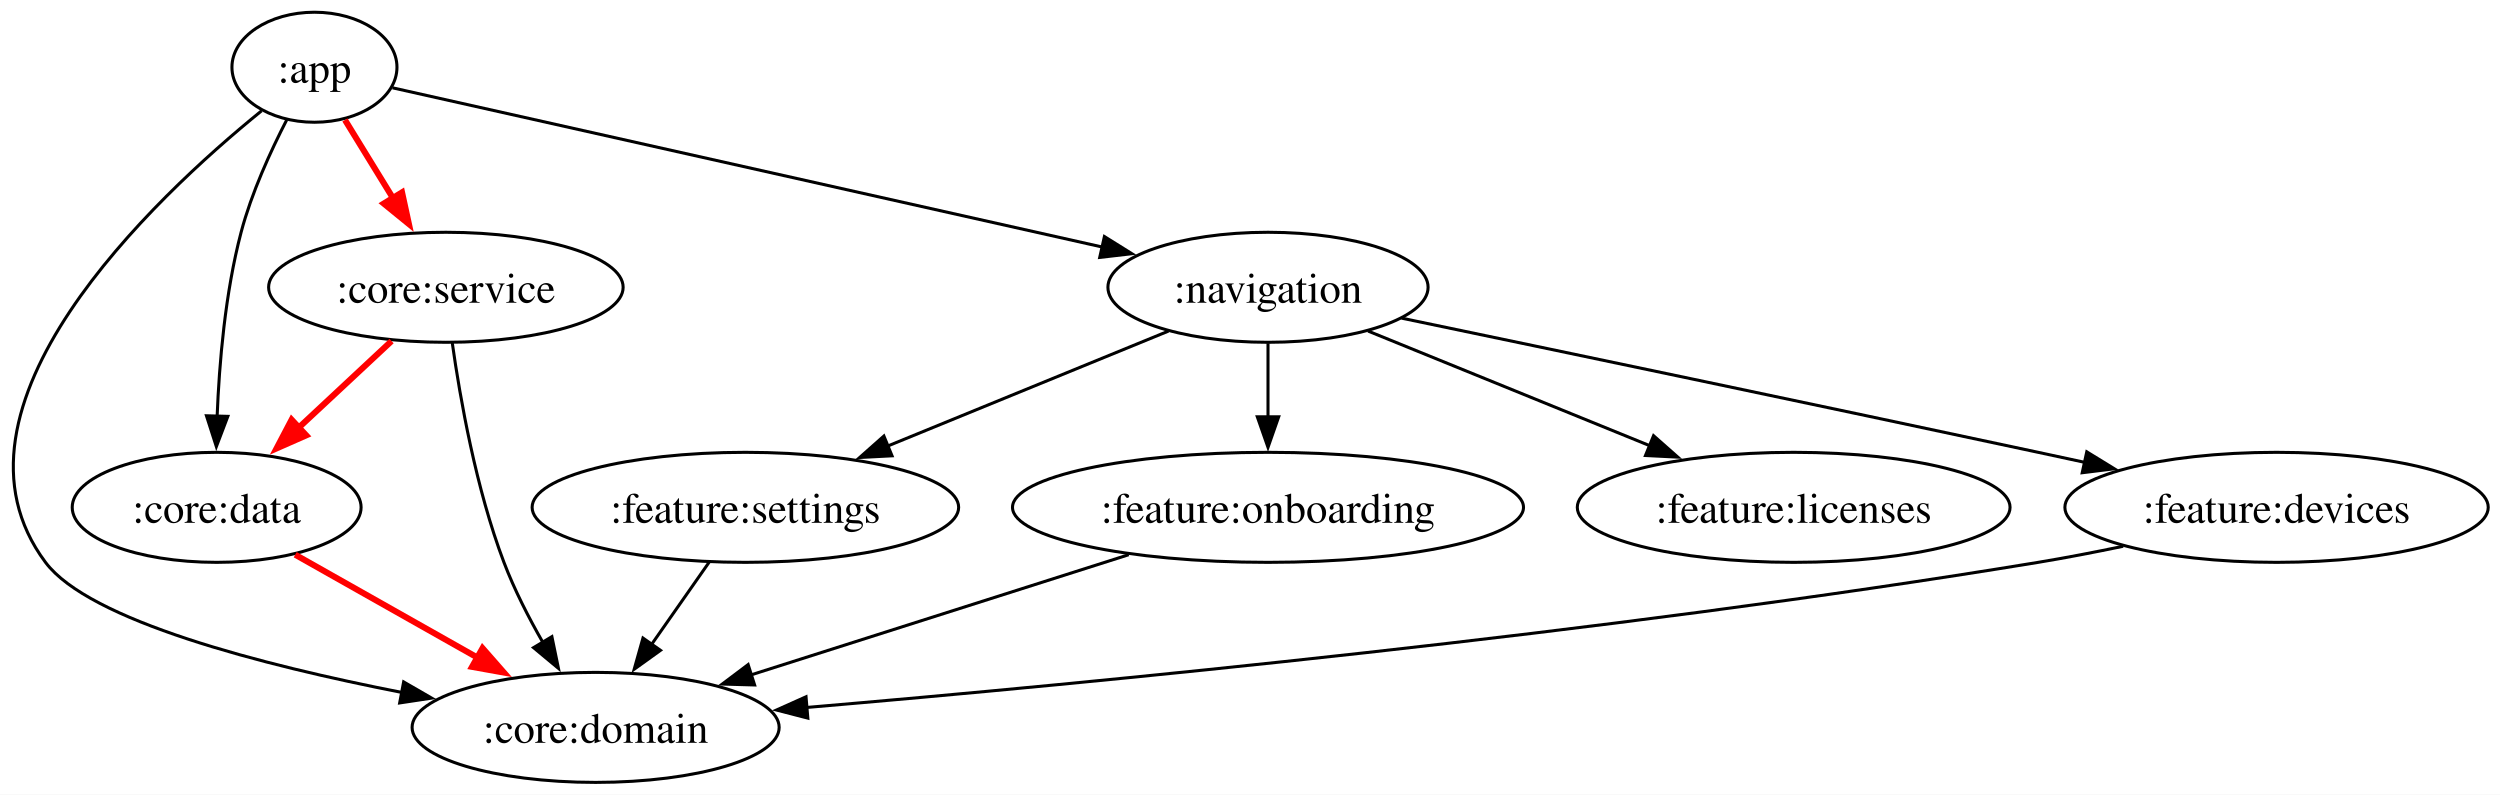
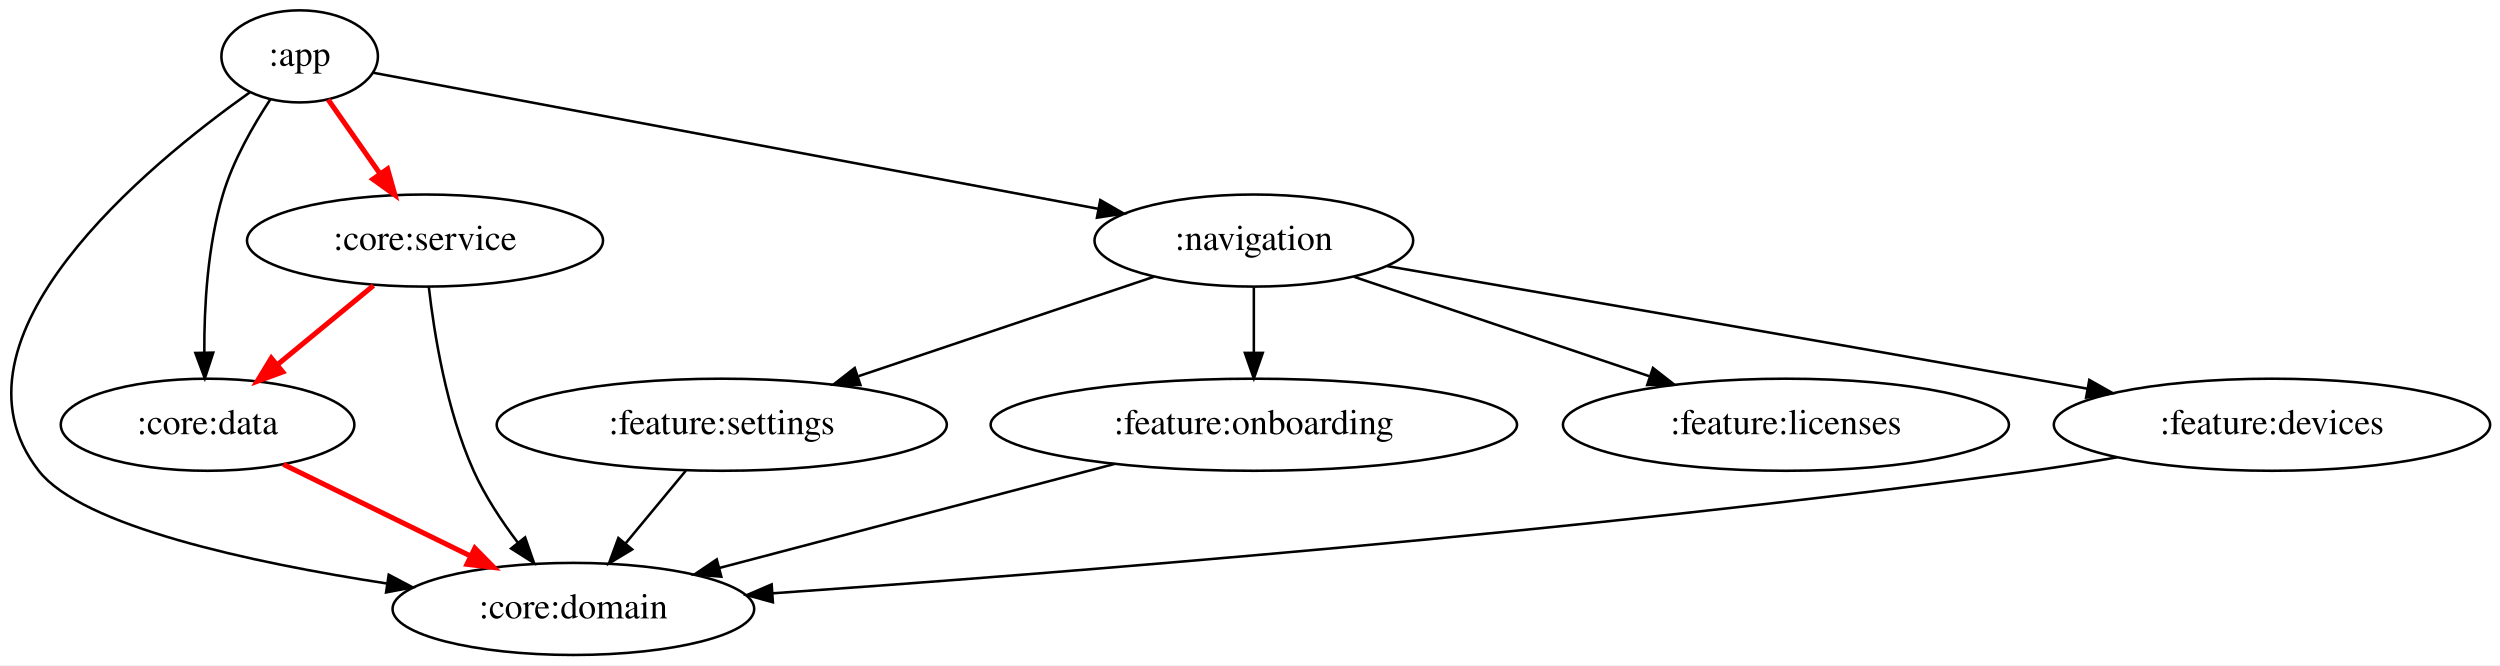
- <svg xmlns="http://www.w3.org/2000/svg" width="818pt" height="260pt" viewBox="0.00 0.00 818.00 260.00">
+ <svg xmlns="http://www.w3.org/2000/svg" width="977pt" height="260pt" viewBox="0.00 0.00 977.28 260.00">
  <g id="graph0" class="graph" transform="scale(1 1) rotate(0) translate(4 256)">
-     <polygon fill="white" stroke="none" points="-4,4 -4,-256 814.16,-256 814.16,4 -4,4" />
+     <polygon fill="white" stroke="transparent" points="-4,4 -4,-256 973.28,-256 973.28,4 -4,4" />
    <g id="node1" class="node">
-       <ellipse fill="none" stroke="black" cx="98.89" cy="-234" rx="27" ry="18" />
-       <text xml:space="preserve" text-anchor="middle" x="98.89" y="-228.95" font-family="Times,serif" font-size="14.00">:app</text>
+       <ellipse fill="none" stroke="black" cx="113.14" cy="-234" rx="30.59" ry="18" />
+       <text text-anchor="middle" x="113.14" y="-230.3" font-family="Times,serif" font-size="14.00">:app</text>
    </g>
    <g id="node2" class="node">
-       <ellipse fill="none" stroke="black" cx="190.89" cy="-18" rx="60.05" ry="18" />
-       <text xml:space="preserve" text-anchor="middle" x="190.89" y="-12.95" font-family="Times,serif" font-size="14.00">:core:domain</text>
+       <ellipse fill="none" stroke="black" cx="220.14" cy="-18" rx="70.69" ry="18" />
+       <text text-anchor="middle" x="220.14" y="-14.3" font-family="Times,serif" font-size="14.00">:core:domain</text>
    </g>
    <g id="edge1" class="edge">
-       <path fill="none" stroke="black" d="M81.57,-219.73C46.42,-191.2 -26.89,-122.51 10.89,-72 25.13,-52.96 81.65,-38.4 127.61,-29.41" />
-       <polygon fill="black" stroke="black" points="128.07,-32.88 137.24,-27.58 126.77,-26 128.07,-32.88" />
+       <path fill="none" stroke="black" d="M93.61,-219.91C53.92,-191.74 -29.09,-123.71 11.14,-72 27.96,-50.39 93.82,-36.17 147.18,-27.95" />
+       <polygon fill="black" stroke="black" points="147.95,-31.37 157.32,-26.43 146.92,-24.45 147.95,-31.37" />
    </g>
    <g id="node3" class="node">
-       <ellipse fill="none" stroke="black" cx="66.89" cy="-90" rx="47.26" ry="18" />
-       <text xml:space="preserve" text-anchor="middle" x="66.89" y="-84.95" font-family="Times,serif" font-size="14.00">:core:data</text>
+       <ellipse fill="none" stroke="black" cx="77.14" cy="-90" rx="57.39" ry="18" />
+       <text text-anchor="middle" x="77.14" y="-86.3" font-family="Times,serif" font-size="14.00">:core:data</text>
    </g>
    <g id="edge2" class="edge">
-       <path fill="none" stroke="black" d="M89.84,-216.82C84.56,-206.58 78.29,-192.89 74.89,-180 69.69,-160.25 67.73,-137.28 67.04,-119.63" />
-       <polygon fill="black" stroke="black" points="70.55,-119.77 66.79,-109.87 63.55,-119.96 70.55,-119.77" />
+       <path fill="none" stroke="black" d="M101.66,-217.15C95,-207.04 87.14,-193.37 83.14,-180 77.11,-159.88 75.78,-136.1 75.87,-118.18" />
+       <polygon fill="black" stroke="black" points="79.37,-118.2 76.07,-108.13 72.37,-118.06 79.37,-118.2" />
    </g>
    <g id="node4" class="node">
-       <ellipse fill="none" stroke="black" cx="141.89" cy="-162" rx="58" ry="18" />
-       <text xml:space="preserve" text-anchor="middle" x="141.89" y="-156.95" font-family="Times,serif" font-size="14.00">:core:service</text>
+       <ellipse fill="none" stroke="black" cx="162.14" cy="-162" rx="69.59" ry="18" />
+       <text text-anchor="middle" x="162.14" y="-158.3" font-family="Times,serif" font-size="14.00">:core:service</text>
    </g>
    <g id="edge3" class="edge">
-       <path fill="none" stroke="red" stroke-width="2" d="M108.87,-216.76C113.77,-208.78 119.81,-198.95 125.37,-189.89" />
-       <polygon fill="red" stroke="red" stroke-width="2" points="127.54,-193.06 129.79,-182.7 121.57,-189.39 127.54,-193.06" />
+       <path fill="none" stroke="red" stroke-width="2" d="M124.26,-217.12C130.22,-208.59 137.72,-197.89 144.46,-188.25" />
+       <polygon fill="red" stroke="red" stroke-width="2" points="147.51,-190 150.38,-179.8 141.78,-185.98 147.51,-190" />
    </g>
    <g id="node5" class="node">
-       <ellipse fill="none" stroke="black" cx="410.89" cy="-162" rx="52.38" ry="18" />
-       <text xml:space="preserve" text-anchor="middle" x="410.89" y="-156.95" font-family="Times,serif" font-size="14.00">:navigation</text>
+       <ellipse fill="none" stroke="black" cx="486.14" cy="-162" rx="62.29" ry="18" />
+       <text text-anchor="middle" x="486.14" y="-158.3" font-family="Times,serif" font-size="14.00">:navigation</text>
    </g>
    <g id="edge4" class="edge">
-       <path fill="none" stroke="black" d="M124.42,-227.27C175.02,-215.92 288.98,-190.35 356.93,-175.11" />
-       <polygon fill="black" stroke="black" points="357.36,-178.6 366.35,-172.99 355.83,-171.77 357.36,-178.6" />
+       <path fill="none" stroke="black" d="M141.79,-227.62C202.15,-216.29 343.57,-189.76 425.16,-174.44" />
+       <polygon fill="black" stroke="black" points="426.11,-177.83 435.29,-172.54 424.81,-170.95 426.11,-177.83" />
    </g>
    <g id="edge5" class="edge">
-       <path fill="none" stroke="red" stroke-width="2" d="M92.59,-74.5C110.22,-64.54 133.92,-51.16 153.62,-40.04" />
-       <polygon fill="red" stroke="red" stroke-width="2" points="153.89,-43.91 160.88,-35.94 150.45,-37.81 153.89,-43.91" />
+       <path fill="none" stroke="red" stroke-width="2" d="M106.77,-74.5C127.91,-64.15 156.58,-50.11 179.81,-38.74" />
+       <polygon fill="red" stroke="red" stroke-width="2" points="181.62,-41.75 189.06,-34.21 178.54,-35.46 181.62,-41.75" />
    </g>
    <g id="edge6" class="edge">
-       <path fill="none" stroke="black" d="M143.98,-143.83C146.55,-125.58 151.75,-96.08 160.89,-72 164.27,-63.1 168.98,-53.91 173.67,-45.73" />
-       <polygon fill="black" stroke="black" points="176.58,-47.69 178.72,-37.31 170.57,-44.09 176.58,-47.69" />
+       <path fill="none" stroke="black" d="M163.62,-143.94C165.71,-125.51 170.52,-95.63 181.14,-72 185.56,-62.15 192.04,-52.35 198.44,-43.91" />
+       <polygon fill="black" stroke="black" points="201.27,-45.97 204.75,-35.96 195.79,-41.62 201.27,-45.97" />
    </g>
    <g id="edge7" class="edge">
-       <path fill="none" stroke="red" stroke-width="2" d="M124.12,-144.41C114.71,-135.63 102.99,-124.69 92.6,-115" />
-       <polygon fill="red" stroke="red" stroke-width="2" points="96.19,-113.56 86.49,-109.29 91.42,-118.68 96.19,-113.56" />
+       <path fill="none" stroke="red" stroke-width="2" d="M141.99,-144.41C130.83,-135.21 116.78,-123.64 104.61,-113.63" />
+       <polygon fill="red" stroke="red" stroke-width="2" points="106.5,-110.64 96.55,-106.99 102.05,-116.05 106.5,-110.64" />
    </g>
    <g id="node6" class="node">
-       <ellipse fill="none" stroke="black" cx="239.89" cy="-90" rx="69.78" ry="18" />
-       <text xml:space="preserve" text-anchor="middle" x="239.89" y="-84.95" font-family="Times,serif" font-size="14.00">:feature:settings</text>
+       <ellipse fill="none" stroke="black" cx="278.14" cy="-90" rx="87.99" ry="18" />
+       <text text-anchor="middle" x="278.14" y="-86.3" font-family="Times,serif" font-size="14.00">:feature:settings</text>
    </g>
    <g id="edge8" class="edge">
-       <path fill="none" stroke="black" d="M378.33,-147.67C352.26,-137 315.38,-121.9 286.24,-109.97" />
-       <polygon fill="black" stroke="black" points="287.87,-106.86 277.29,-106.31 285.21,-113.33 287.87,-106.86" />
+       <path fill="none" stroke="black" d="M447.01,-147.83C414.42,-136.86 367.67,-121.13 331.62,-109" />
+       <polygon fill="black" stroke="black" points="332.35,-105.55 321.76,-105.68 330.12,-112.19 332.35,-105.55" />
    </g>
    <g id="node7" class="node">
-       <ellipse fill="none" stroke="black" cx="410.89" cy="-90" rx="83.6" ry="18" />
-       <text xml:space="preserve" text-anchor="middle" x="410.89" y="-84.95" font-family="Times,serif" font-size="14.00">:feature:onboarding</text>
+       <ellipse fill="none" stroke="black" cx="486.14" cy="-90" rx="102.88" ry="18" />
+       <text text-anchor="middle" x="486.14" y="-86.3" font-family="Times,serif" font-size="14.00">:feature:onboarding</text>
    </g>
    <g id="edge9" class="edge">
-       <path fill="none" stroke="black" d="M410.89,-143.7C410.89,-136.41 410.89,-127.73 410.89,-119.54" />
-       <polygon fill="black" stroke="black" points="414.39,-119.62 410.89,-109.62 407.39,-119.62 414.39,-119.62" />
+       <path fill="none" stroke="black" d="M486.14,-143.7C486.14,-135.98 486.14,-126.71 486.14,-118.11" />
+       <polygon fill="black" stroke="black" points="489.64,-118.1 486.14,-108.1 482.64,-118.1 489.64,-118.1" />
    </g>
    <g id="node8" class="node">
-       <ellipse fill="none" stroke="black" cx="582.89" cy="-90" rx="70.8" ry="18" />
-       <text xml:space="preserve" text-anchor="middle" x="582.89" y="-84.95" font-family="Times,serif" font-size="14.00">:feature:licenses</text>
+       <ellipse fill="none" stroke="black" cx="694.14" cy="-90" rx="87.18" ry="18" />
+       <text text-anchor="middle" x="694.14" y="-86.3" font-family="Times,serif" font-size="14.00">:feature:licenses</text>
    </g>
    <g id="edge10" class="edge">
-       <path fill="none" stroke="black" d="M443.65,-147.67C469.78,-137.03 506.72,-122 535.99,-110.09" />
-       <polygon fill="black" stroke="black" points="537.04,-113.44 544.98,-106.43 534.4,-106.96 537.04,-113.44" />
+       <path fill="none" stroke="black" d="M525.26,-147.83C557.85,-136.86 604.6,-121.13 640.65,-109" />
+       <polygon fill="black" stroke="black" points="642.16,-112.19 650.52,-105.68 639.92,-105.55 642.16,-112.19" />
    </g>
    <g id="node9" class="node">
-       <ellipse fill="none" stroke="black" cx="740.89" cy="-90" rx="69.26" ry="18" />
-       <text xml:space="preserve" text-anchor="middle" x="740.89" y="-84.95" font-family="Times,serif" font-size="14.00">:feature:devices</text>
+       <ellipse fill="none" stroke="black" cx="884.14" cy="-90" rx="85.29" ry="18" />
+       <text text-anchor="middle" x="884.14" y="-86.3" font-family="Times,serif" font-size="14.00">:feature:devices</text>
    </g>
    <g id="edge11" class="edge">
-       <path fill="none" stroke="black" d="M454.62,-151.9C504.89,-141.42 589.89,-123.63 662.89,-108 667.83,-106.94 672.94,-105.84 678.07,-104.73" />
-       <polygon fill="black" stroke="black" points="678.79,-108.16 687.82,-102.62 677.3,-101.32 678.79,-108.16" />
+       <path fill="none" stroke="black" d="M538.33,-152C598.91,-141.54 701.78,-123.69 790.14,-108 797.21,-106.74 804.58,-105.43 811.94,-104.1" />
+       <polygon fill="black" stroke="black" points="812.73,-107.52 821.96,-102.3 811.49,-100.63 812.73,-107.52" />
    </g>
    <g id="edge12" class="edge">
-       <path fill="none" stroke="black" d="M228.03,-72.05C222.37,-63.97 215.48,-54.12 209.17,-45.11" />
-       <polygon fill="black" stroke="black" points="212.11,-43.21 203.51,-37.03 206.38,-47.23 212.11,-43.21" />
+       <path fill="none" stroke="black" d="M264.1,-72.05C257.04,-63.54 248.37,-53.07 240.59,-43.68" />
+       <polygon fill="black" stroke="black" points="243.12,-41.26 234.05,-35.79 237.73,-45.72 243.12,-41.26" />
    </g>
    <g id="edge13" class="edge">
-       <path fill="none" stroke="black" d="M365.31,-74.5C329.22,-63.01 278.86,-46.99 241.53,-35.11" />
-       <polygon fill="black" stroke="black" points="242.91,-31.88 232.32,-32.18 240.79,-38.55 242.91,-31.88" />
+       <path fill="none" stroke="black" d="M431.67,-74.67C386.64,-62.82 322.89,-46.04 277.17,-34.01" />
+       <polygon fill="black" stroke="black" points="277.97,-30.6 267.41,-31.44 276.19,-37.37 277.97,-30.6" />
    </g>
    <g id="edge14" class="edge">
-       <path fill="none" stroke="black" d="M690.69,-77.26C681.47,-75.34 671.92,-73.49 662.89,-72 520.49,-48.55 352.19,-32.39 259.96,-24.52" />
-       <polygon fill="black" stroke="black" points="260.32,-21.03 250.06,-23.68 259.73,-28.01 260.32,-21.03" />
+       <path fill="none" stroke="black" d="M823.58,-77.26C812.48,-75.33 800.98,-73.48 790.14,-72 614.92,-48.05 407.89,-31.79 297.93,-24.1" />
+       <polygon fill="black" stroke="black" points="298.13,-20.6 287.92,-23.4 297.65,-27.59 298.13,-20.6" />
    </g>
  </g>
</svg>
